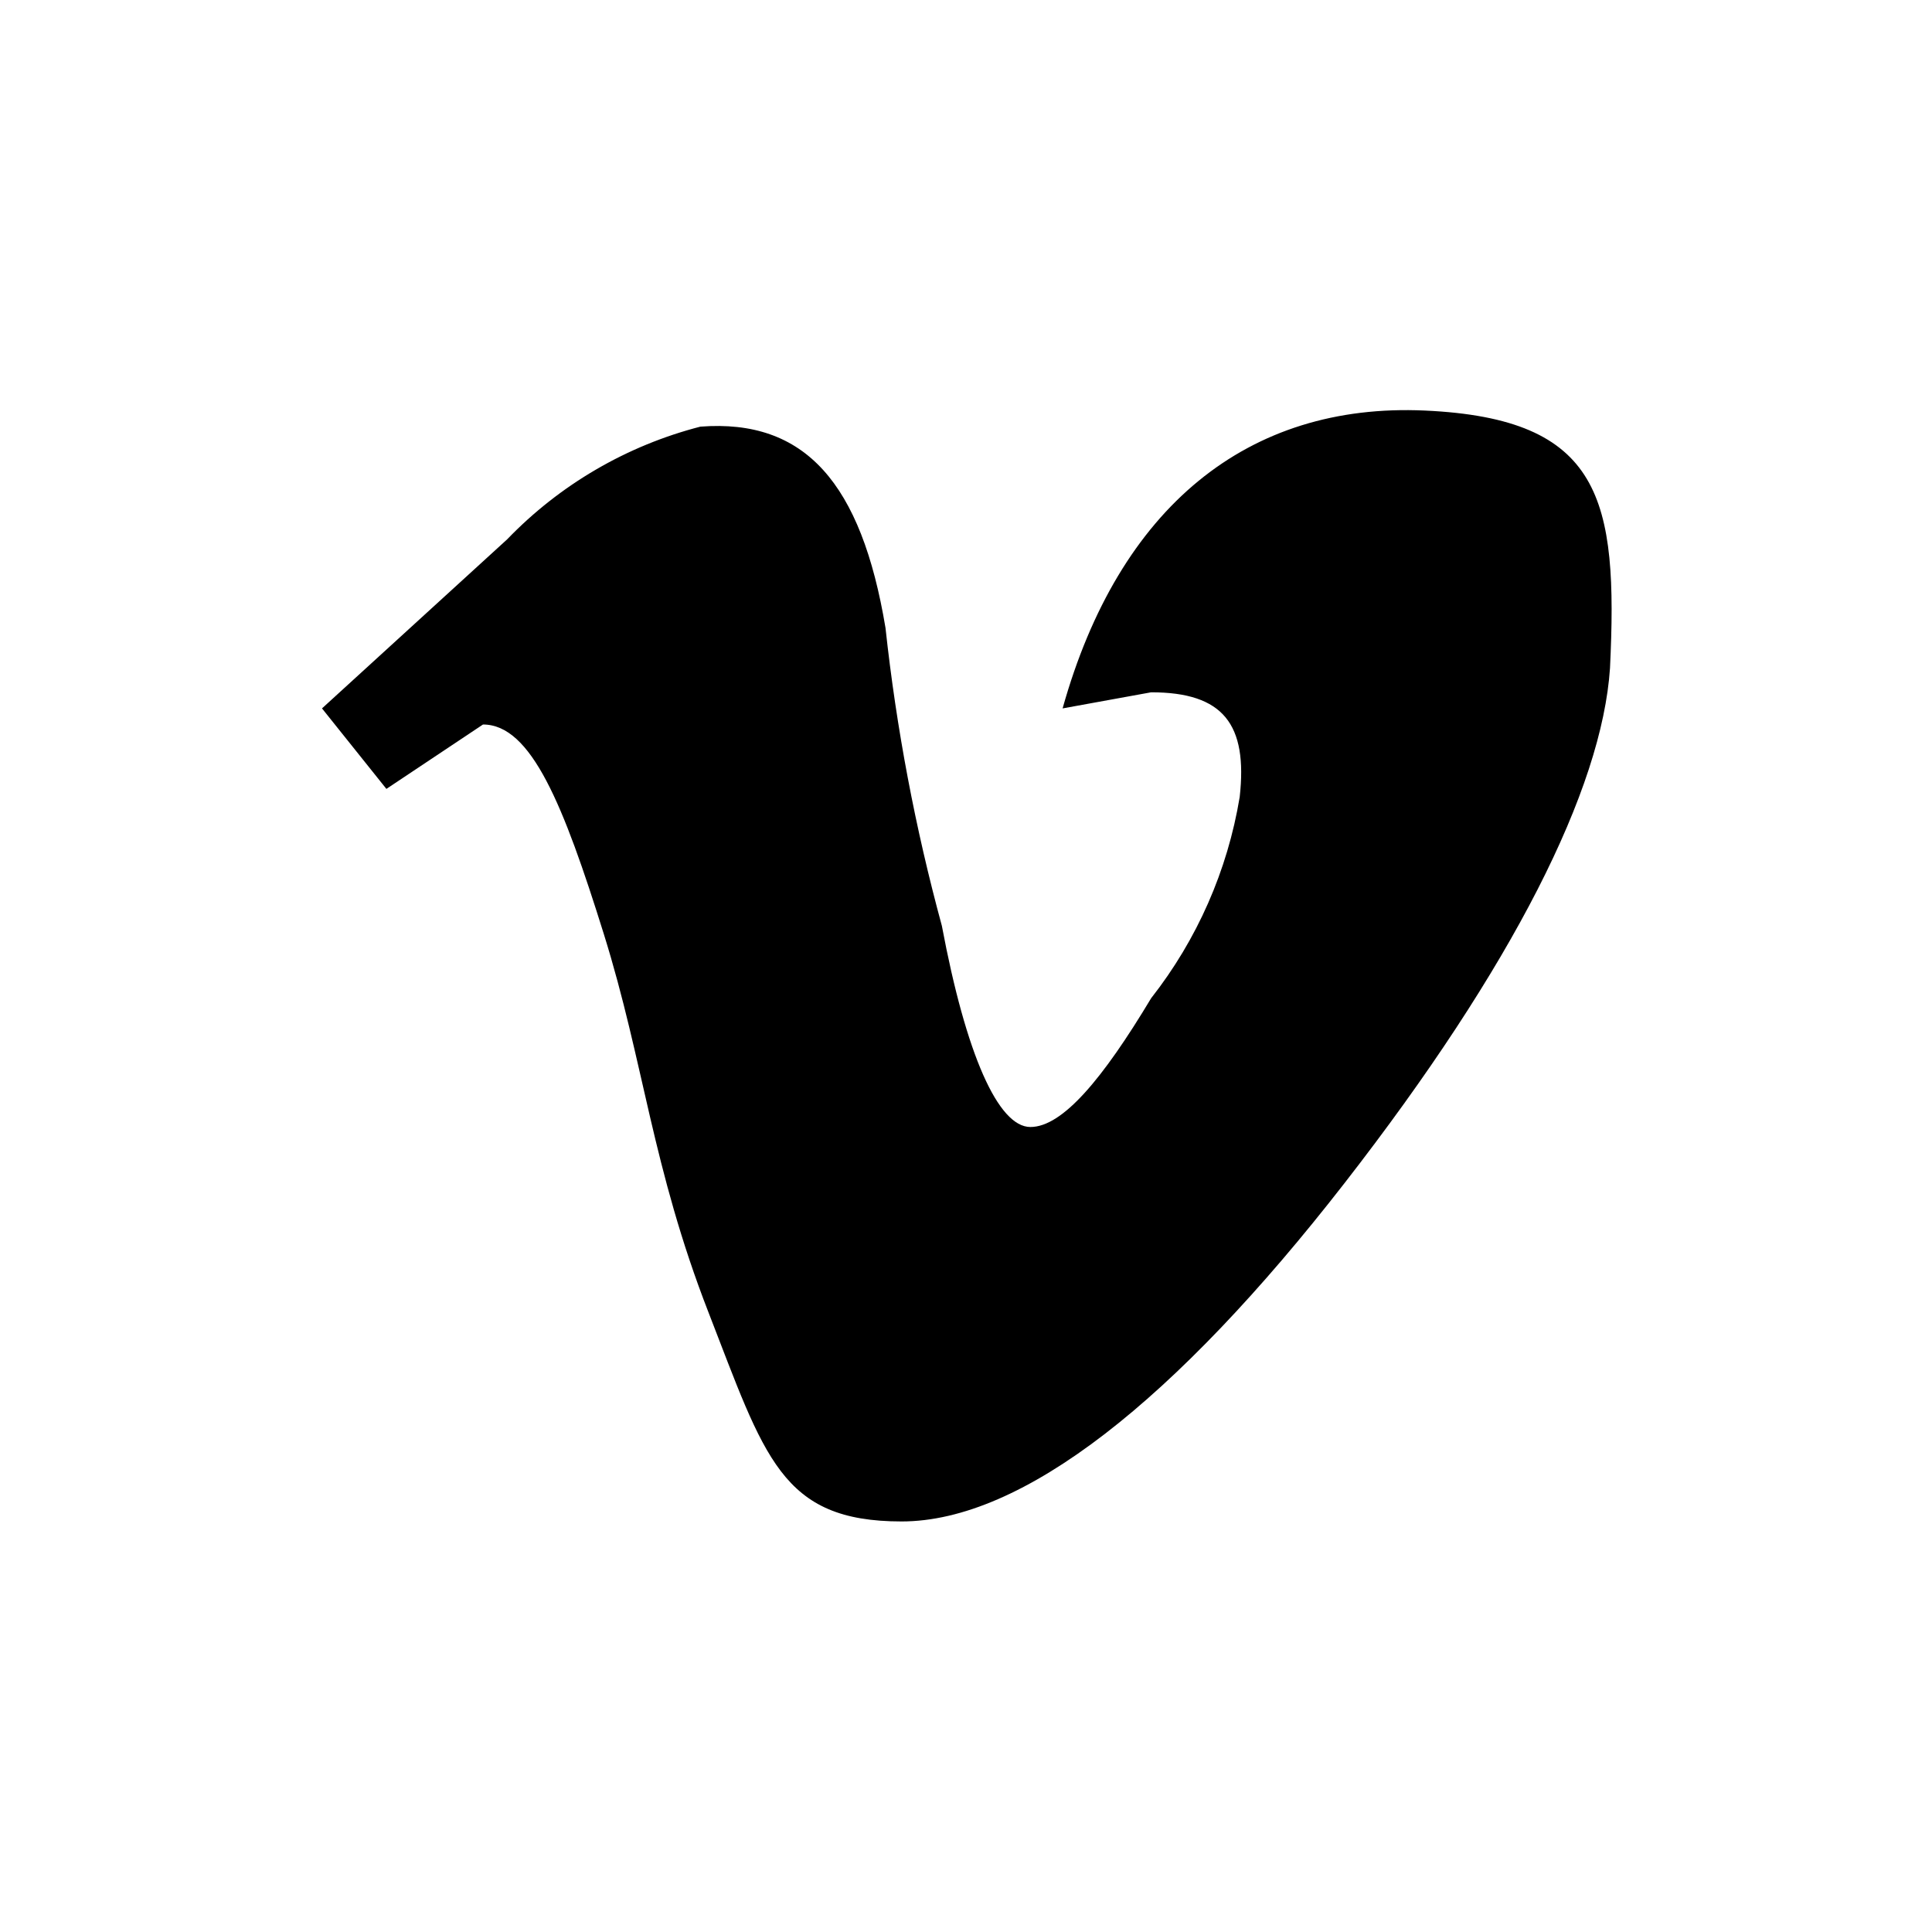
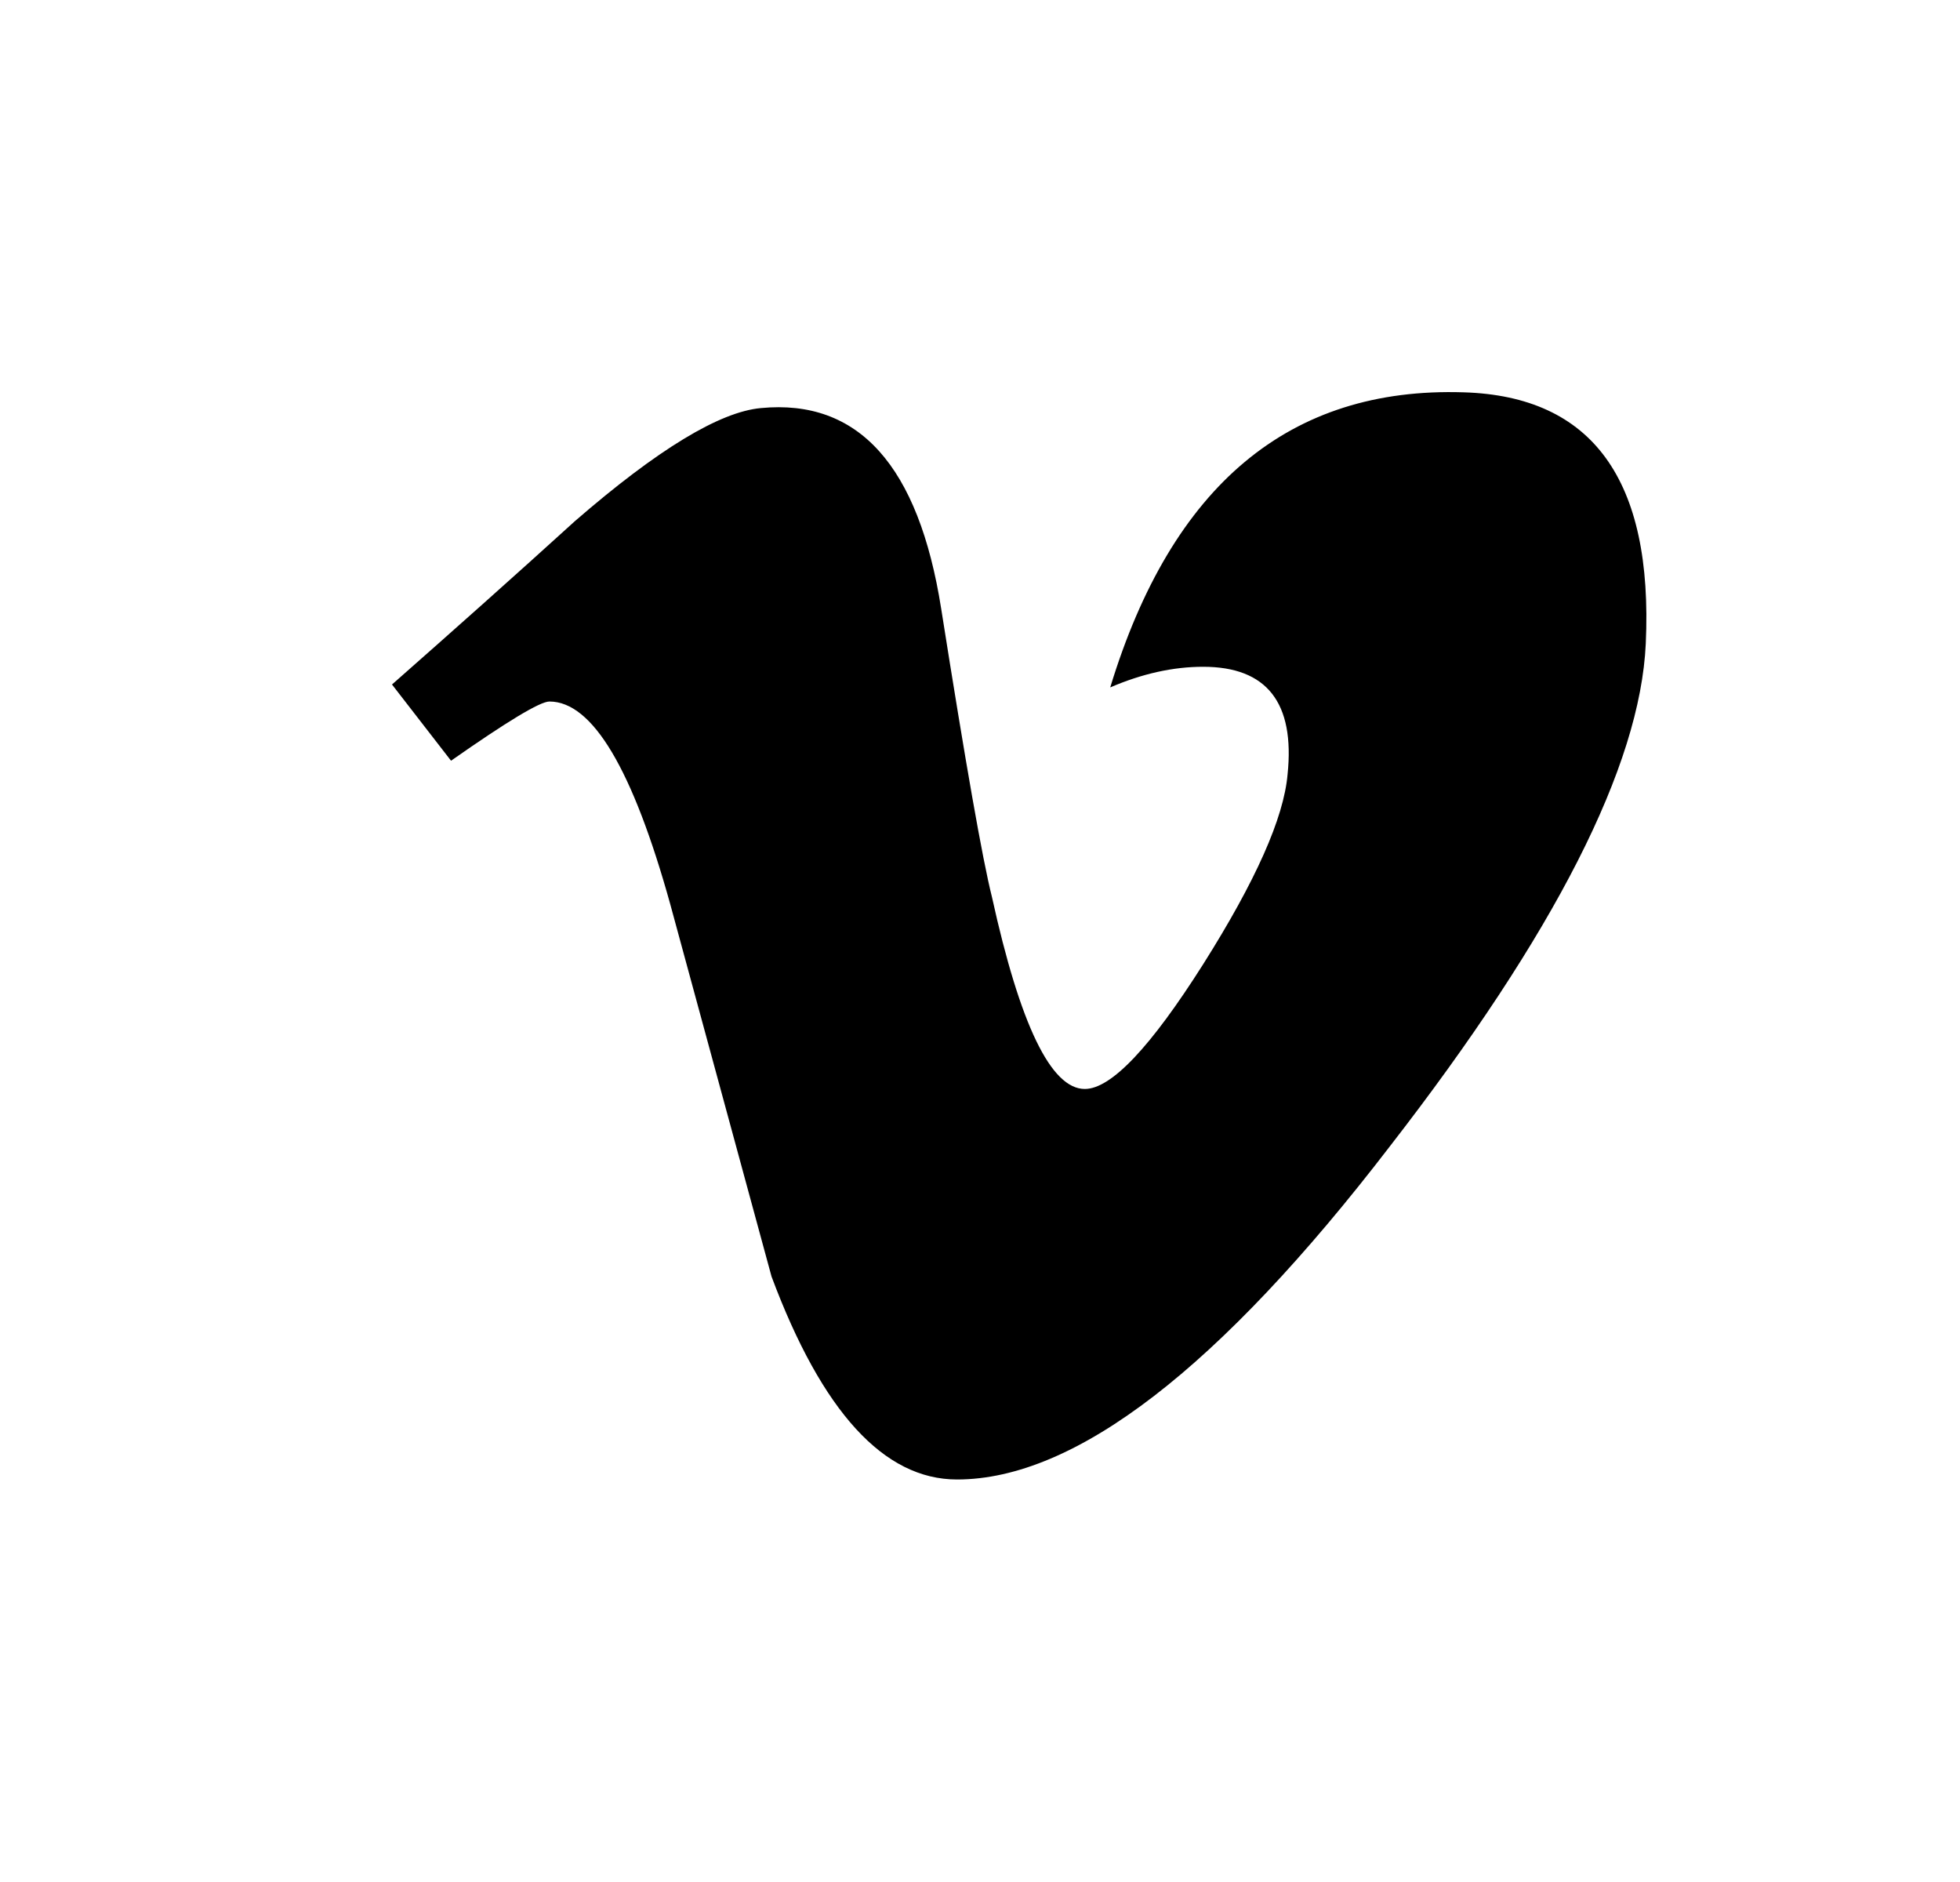
- <svg xmlns="http://www.w3.org/2000/svg" id="Layer_1" width="24px" height="24px" viewBox="0 0 24 24">
-   <defs>
-     <style>.cls-1{fill-rule:evenodd;}</style>
-   </defs>
-   <g id="_09-Icons-_-Social-_-Vimeo">
-     <path id="_-Color" class="cls-1" d="M20,8.3c-.1,1.5-1.2,3.7-3.3,6.4s-4,4.2-5.5,4.2-1.7-.8-2.4-2.6S8,13.2,7.5,11.6,6.6,9,6,9l-1.2.8L4,8.8,6.3,6.7A5.1,5.1,0,0,1,8.7,5.3c1.3-.1,2,.7,2.3,2.5a23.9,23.9,0,0,0,.7,3.7c.3,1.6.7,2.5,1.1,2.5s.9-.6,1.5-1.6a5.5,5.5,0,0,0,1.1-2.5c.1-.9-.2-1.3-1.1-1.3l-1.1.2c.7-2.5,2.3-3.8,4.5-3.7S20.1,6.2,20,8.3" />
+ <svg xmlns="http://www.w3.org/2000/svg" width="25px" height="24px" viewBox="0 0 25 24" version="1.1">
+   <g id="Vimeo" stroke="none" stroke-width="1" fill="none" fill-rule="evenodd" transform="translate(1, 0)">
+     <path d="M19.992,8.208 C19.921,9.769 18.833,11.905 16.729,14.617 C14.554,17.45 12.713,18.867 11.207,18.867 C10.275,18.867 9.486,18.005 8.841,16.279 C8.41,14.697 7.98,13.116 7.55,11.534 C7.071,9.81 6.557,8.946 6.008,8.946 C5.888,8.946 5.47,9.199 4.753,9.701 L4,8.729 C4.789,8.034 5.569,7.34 6.335,6.644 C7.388,5.731 8.179,5.252 8.705,5.204 C9.95,5.084 10.717,5.937 11.005,7.763 C11.316,9.731 11.531,10.957 11.652,11.437 C12.011,13.07 12.406,13.887 12.837,13.887 C13.172,13.887 13.675,13.356 14.346,12.297 C15.016,11.236 15.375,10.43 15.423,9.876 C15.518,8.961 15.159,8.503 14.346,8.503 C13.963,8.503 13.568,8.591 13.161,8.766 C13.948,6.185 15.45,4.932 17.668,5.003 C19.312,5.052 20.087,6.12 19.992,8.208" id="Fill-43" fill="#000000" />
  </g>
</svg>
